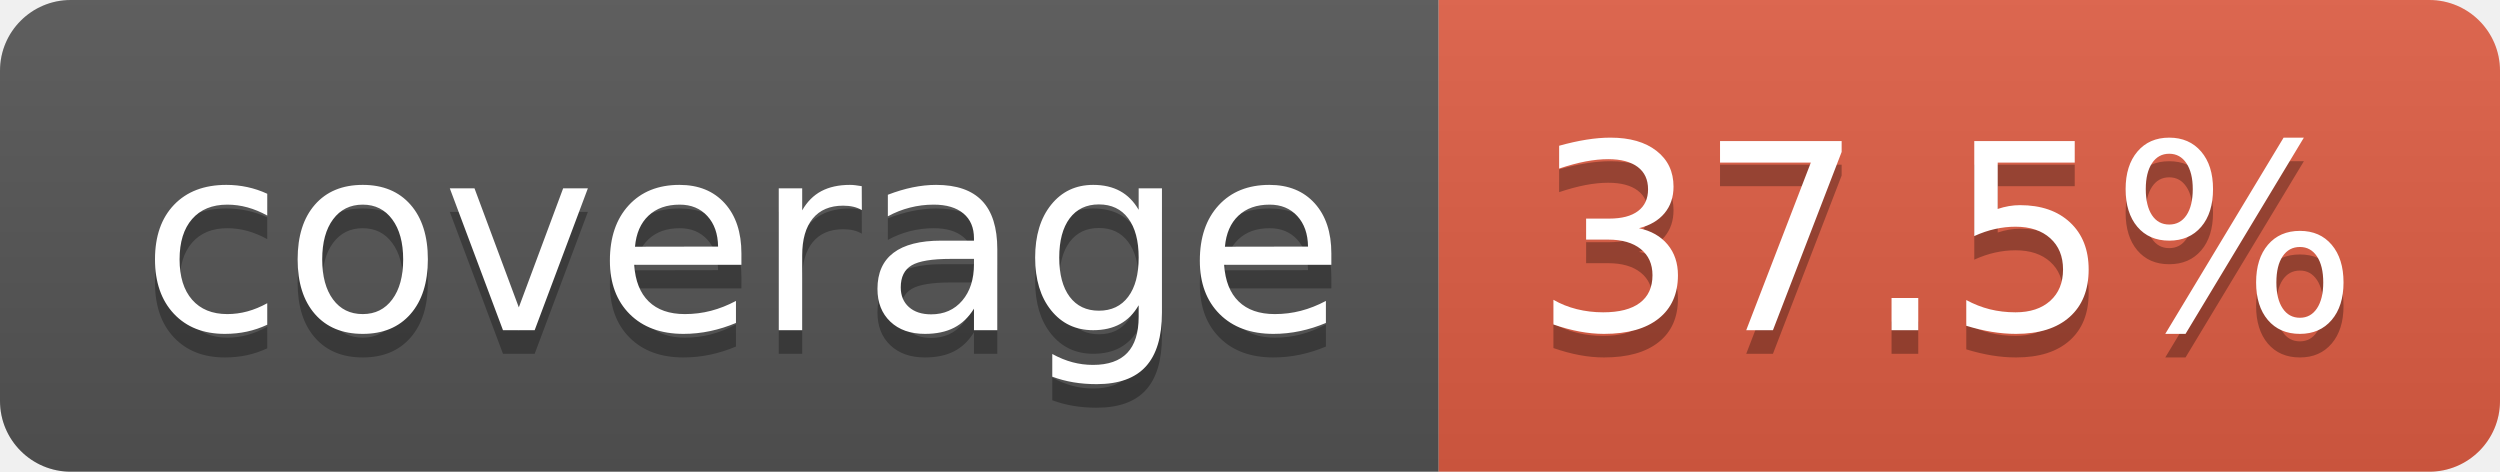
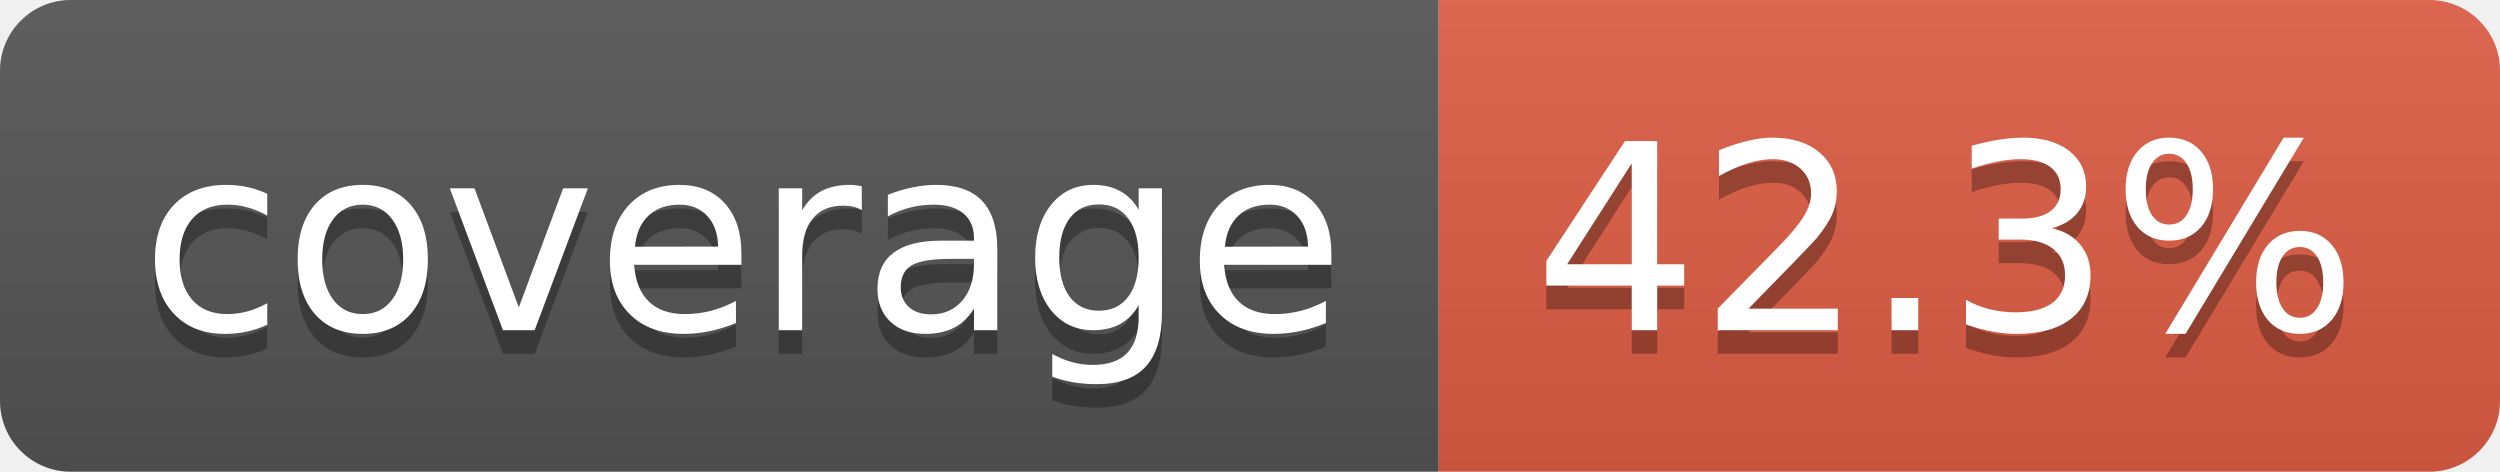
- <svg xmlns="http://www.w3.org/2000/svg" width="106" height="20" role="img" aria-label="coverage: 37.5%">
+ <svg xmlns="http://www.w3.org/2000/svg" width="106" height="20" role="img" aria-label="coverage: 42.3%">
  <linearGradient id="s" x2="0" y2="100%">
    <stop offset="0" stop-color="#bbb" stop-opacity=".1" />
    <stop offset="1" stop-opacity=".1" />
  </linearGradient>
  <clipPath id="r">
    <rect width="106" height="20" rx="3" fill="#fff" />
  </clipPath>
  <g clip-path="url(#r)">
    <rect width="61" height="20" fill="#555" />
    <rect x="61" width="45" height="20" fill="#e05d44" />
    <rect width="106" height="20" fill="url(#s)" />
  </g>
  <g fill="#fff" text-anchor="middle" font-family="Verdana,Geneva,DejaVu Sans,sans-serif" text-rendering="geometricPrecision" font-size="110">
    <text aria-hidden="true" x="315" y="150" fill="#010101" fill-opacity=".3" transform="scale(.1)" textLength="510">coverage</text>
    <text x="315" y="140" transform="scale(.1)" fill="#fff" textLength="510">coverage</text>
-     <text aria-hidden="true" x="825" y="150" fill="#010101" fill-opacity=".3" transform="scale(.1)" textLength="350">37.5%</text>
-     <text x="825" y="140" transform="scale(.1)" fill="#fff" textLength="350">37.5%</text>
+     <text aria-hidden="true" x="825" y="150" fill="#010101" fill-opacity=".3" transform="scale(.1)" textLength="350">42.3%</text>
+     <text x="825" y="140" transform="scale(.1)" fill="#fff" textLength="350">42.3%</text>
  </g>
</svg>
